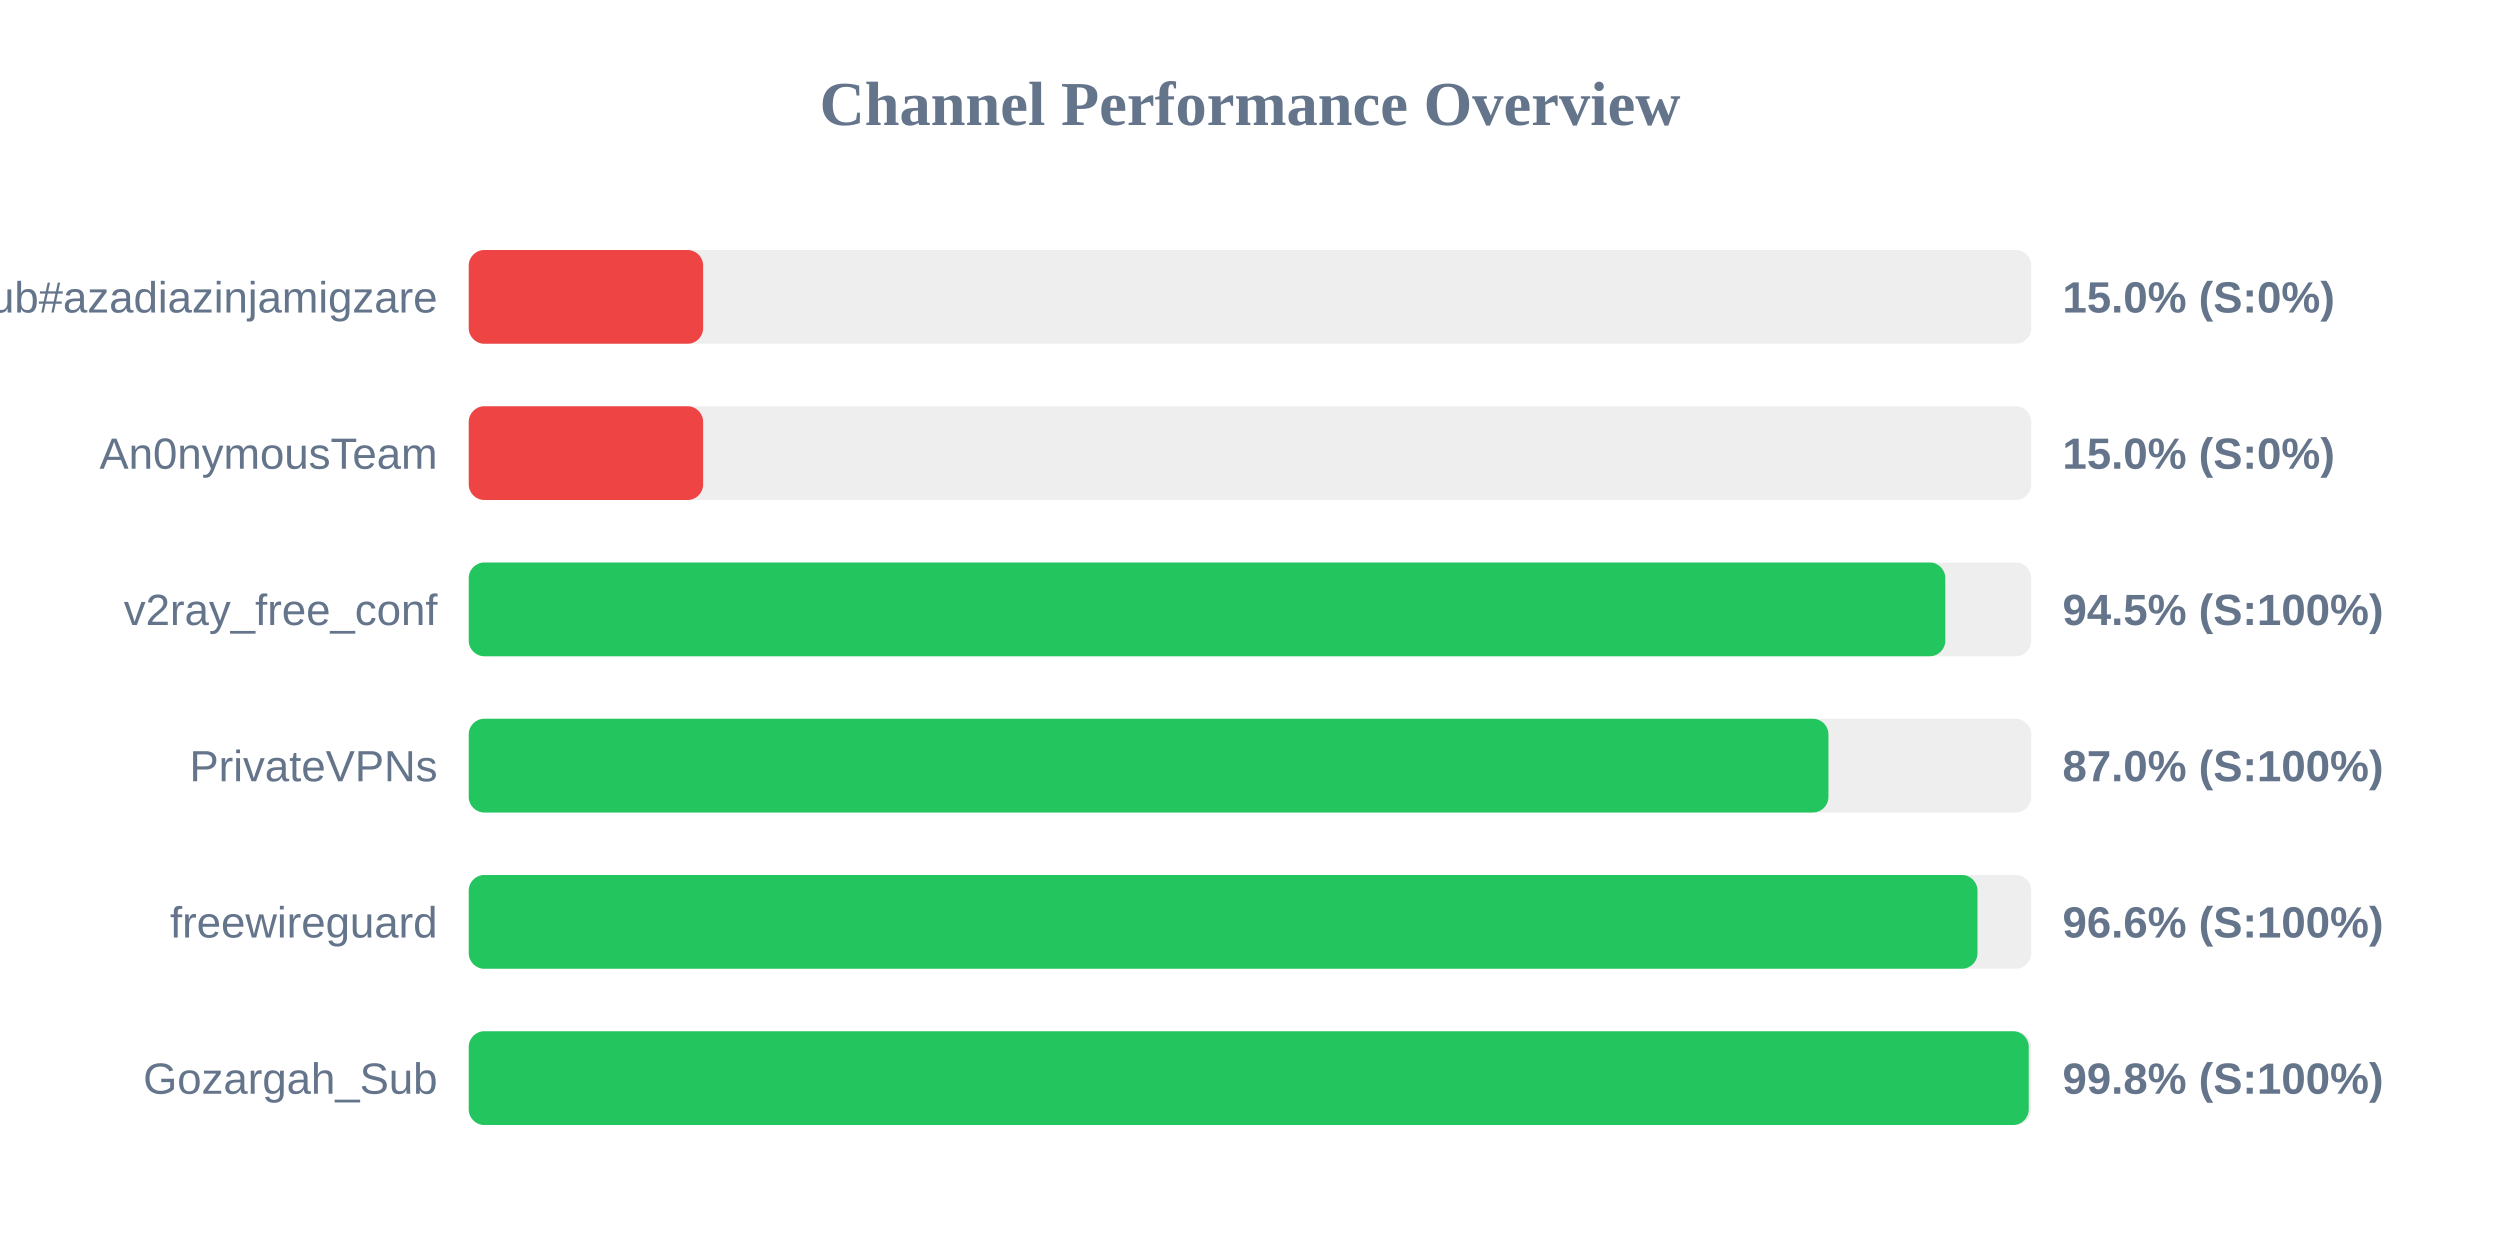
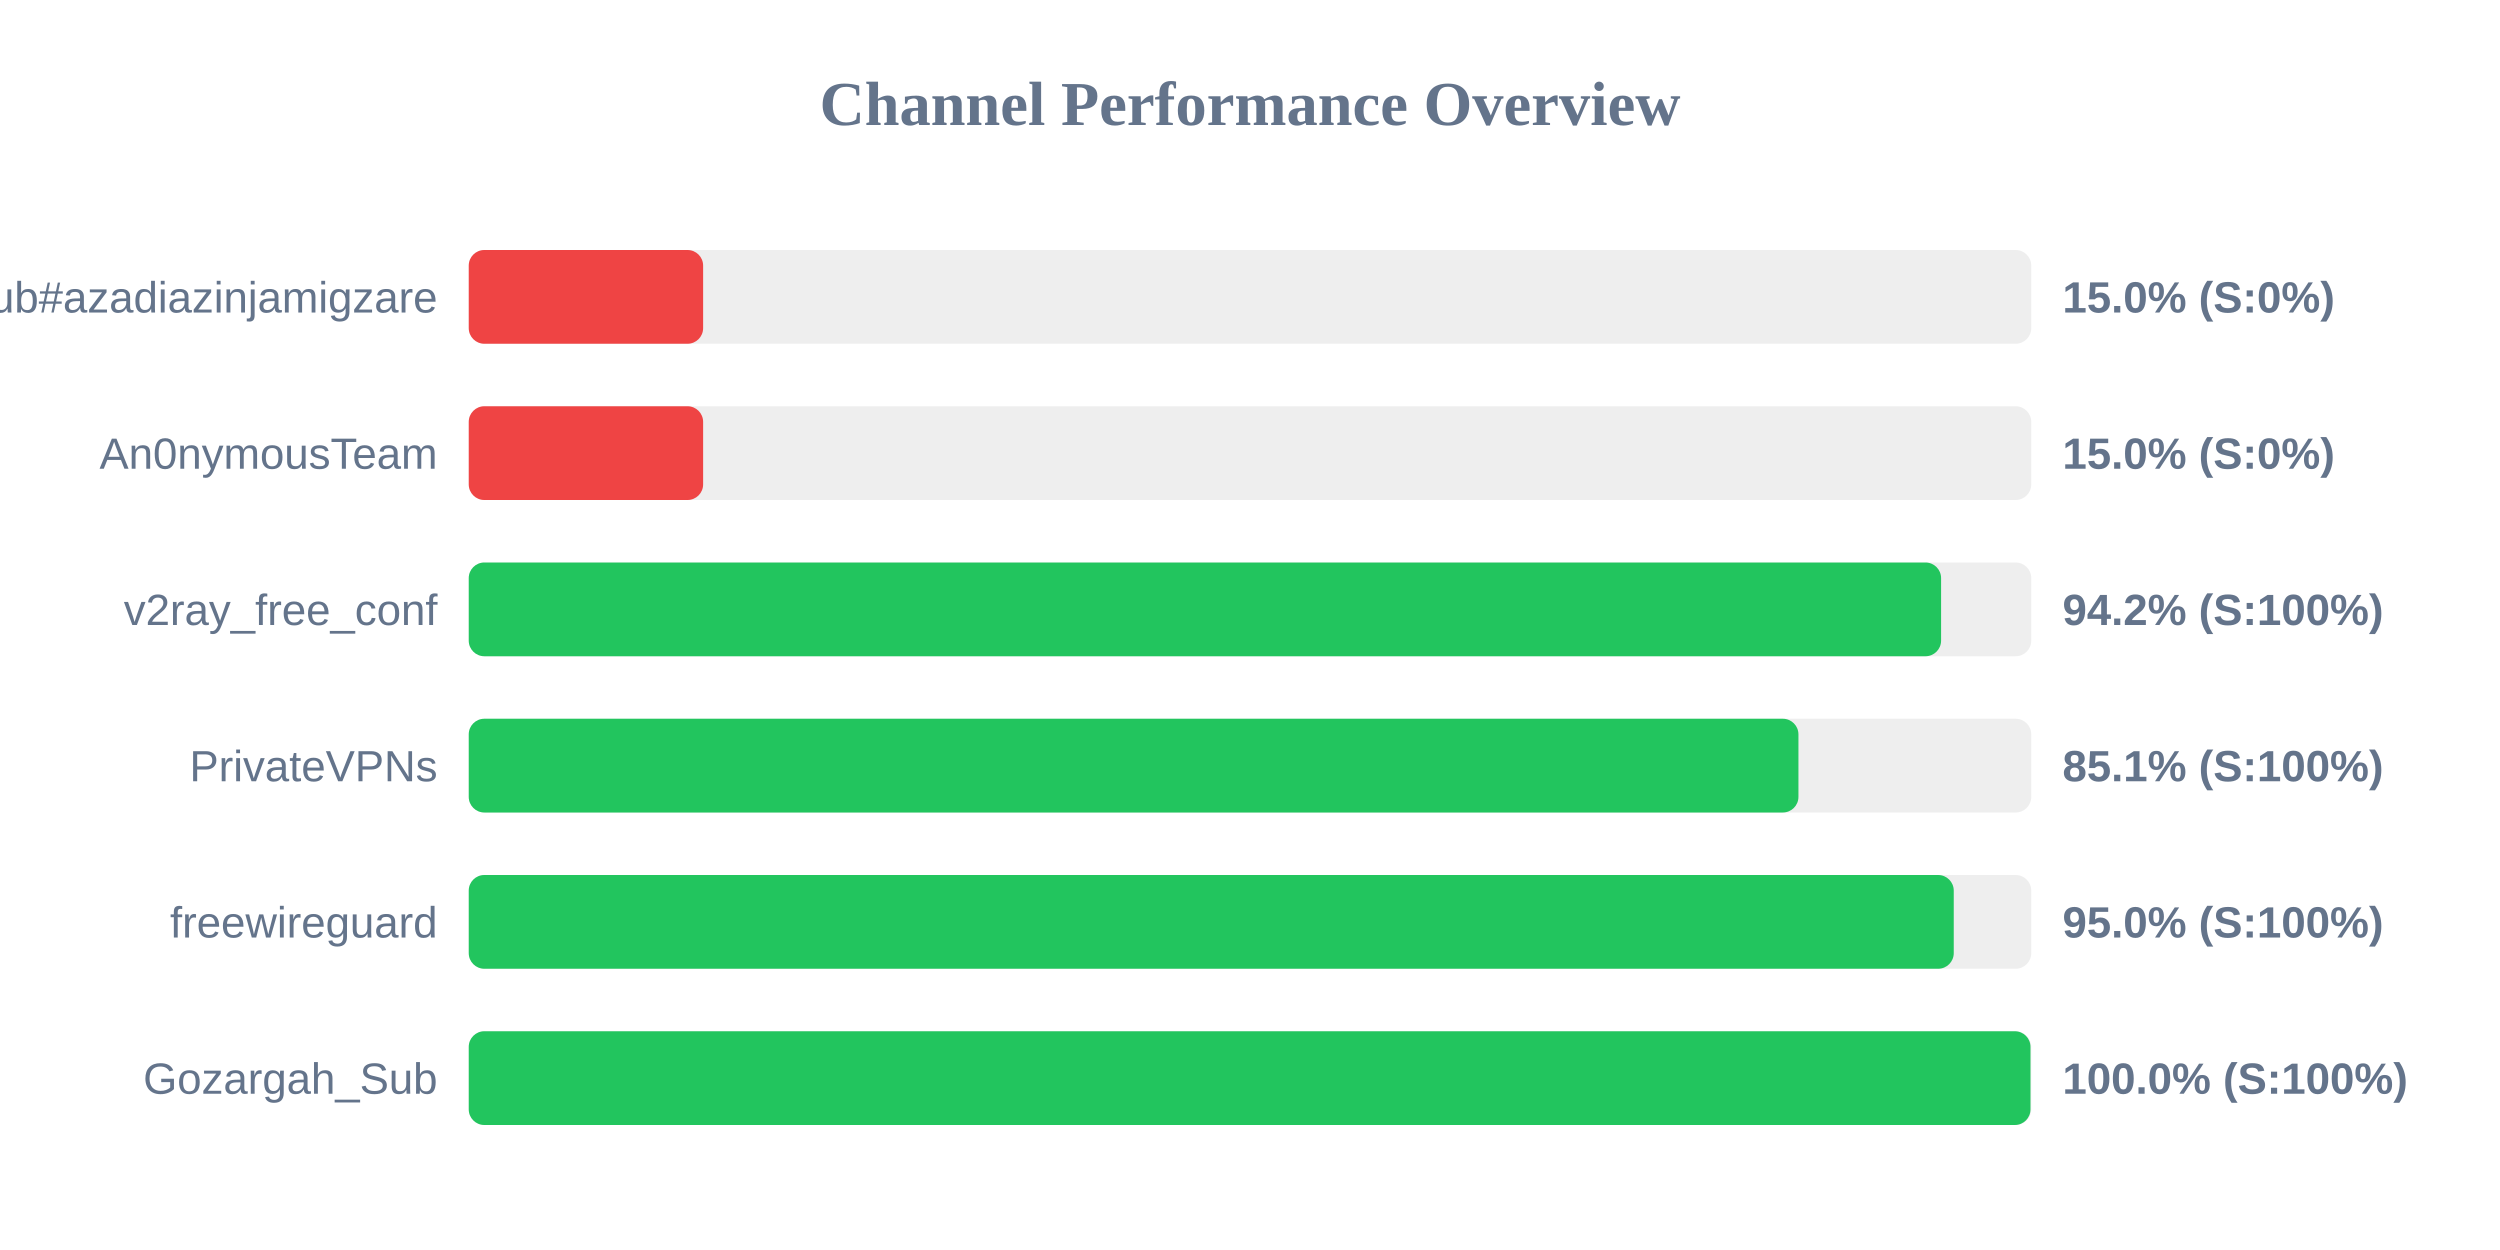
<svg xmlns="http://www.w3.org/2000/svg" width="800" height="400" version="1.1">
  <style>
        .row { font: 14px Arial; fill: #64748b; }
        .score { font: bold 14px Arial; fill: #64748b; }
    </style>
  <text x="400" y="40" text-anchor="middle" font-size="20px" font-weight="bold" fill="#64748b">Channel Performance Overview</text>
  <rect x="150" y="80" width="500" height="30" fill="#eee" rx="5" />
  <rect x="150" y="80" width="75.0" height="30" fill="#ef4444" rx="5" />
  <text x="140" y="100" text-anchor="end" class="row">Sub#azadiazinjamigzare</text>
  <text x="660" y="100" text-anchor="start" class="score">15.0% (S:0%)</text>
  <rect x="150" y="130" width="500" height="30" fill="#eee" rx="5" />
  <rect x="150" y="130" width="75.0" height="30" fill="#ef4444" rx="5" />
  <text x="140" y="150" text-anchor="end" class="row">An0nymousTeam</text>
  <text x="660" y="150" text-anchor="start" class="score">15.0% (S:0%)</text>
  <rect x="150" y="180" width="500" height="30" fill="#eee" rx="5" />
-   <rect x="150" y="180" width="472.5" height="30" fill="#22c55e" rx="5" />
+   <rect x="150" y="180" width="471.15" height="30" fill="#22c55e" rx="5" />
  <text x="140" y="200" text-anchor="end" class="row">v2ray_free_conf</text>
-   <text x="660" y="200" text-anchor="start" class="score">94.5% (S:100%)</text>
+   <text x="660" y="200" text-anchor="start" class="score">94.2% (S:100%)</text>
  <rect x="150" y="230" width="500" height="30" fill="#eee" rx="5" />
-   <rect x="150" y="230" width="435.1" height="30" fill="#22c55e" rx="5" />
+   <rect x="150" y="230" width="425.5" height="30" fill="#22c55e" rx="5" />
  <text x="140" y="250" text-anchor="end" class="row">PrivateVPNs</text>
-   <text x="660" y="250" text-anchor="start" class="score">87.0% (S:100%)</text>
+   <text x="660" y="250" text-anchor="start" class="score">85.1% (S:100%)</text>
  <rect x="150" y="280" width="500" height="30" fill="#eee" rx="5" />
-   <rect x="150" y="280" width="482.8" height="30" fill="#22c55e" rx="5" />
+   <rect x="150" y="280" width="475.2" height="30" fill="#22c55e" rx="5" />
  <text x="140" y="300" text-anchor="end" class="row">freewireguard</text>
-   <text x="660" y="300" text-anchor="start" class="score">96.6% (S:100%)</text>
+   <text x="660" y="300" text-anchor="start" class="score">95.0% (S:100%)</text>
  <rect x="150" y="330" width="500" height="30" fill="#eee" rx="5" />
-   <rect x="150" y="330" width="499.2" height="30" fill="#22c55e" rx="5" />
+   <rect x="150" y="330" width="499.75" height="30" fill="#22c55e" rx="5" />
  <text x="140" y="350" text-anchor="end" class="row">Gozargah_Sub</text>
-   <text x="660" y="350" text-anchor="start" class="score">99.8% (S:100%)</text>
+   <text x="660" y="350" text-anchor="start" class="score">100.0% (S:100%)</text>
</svg>
